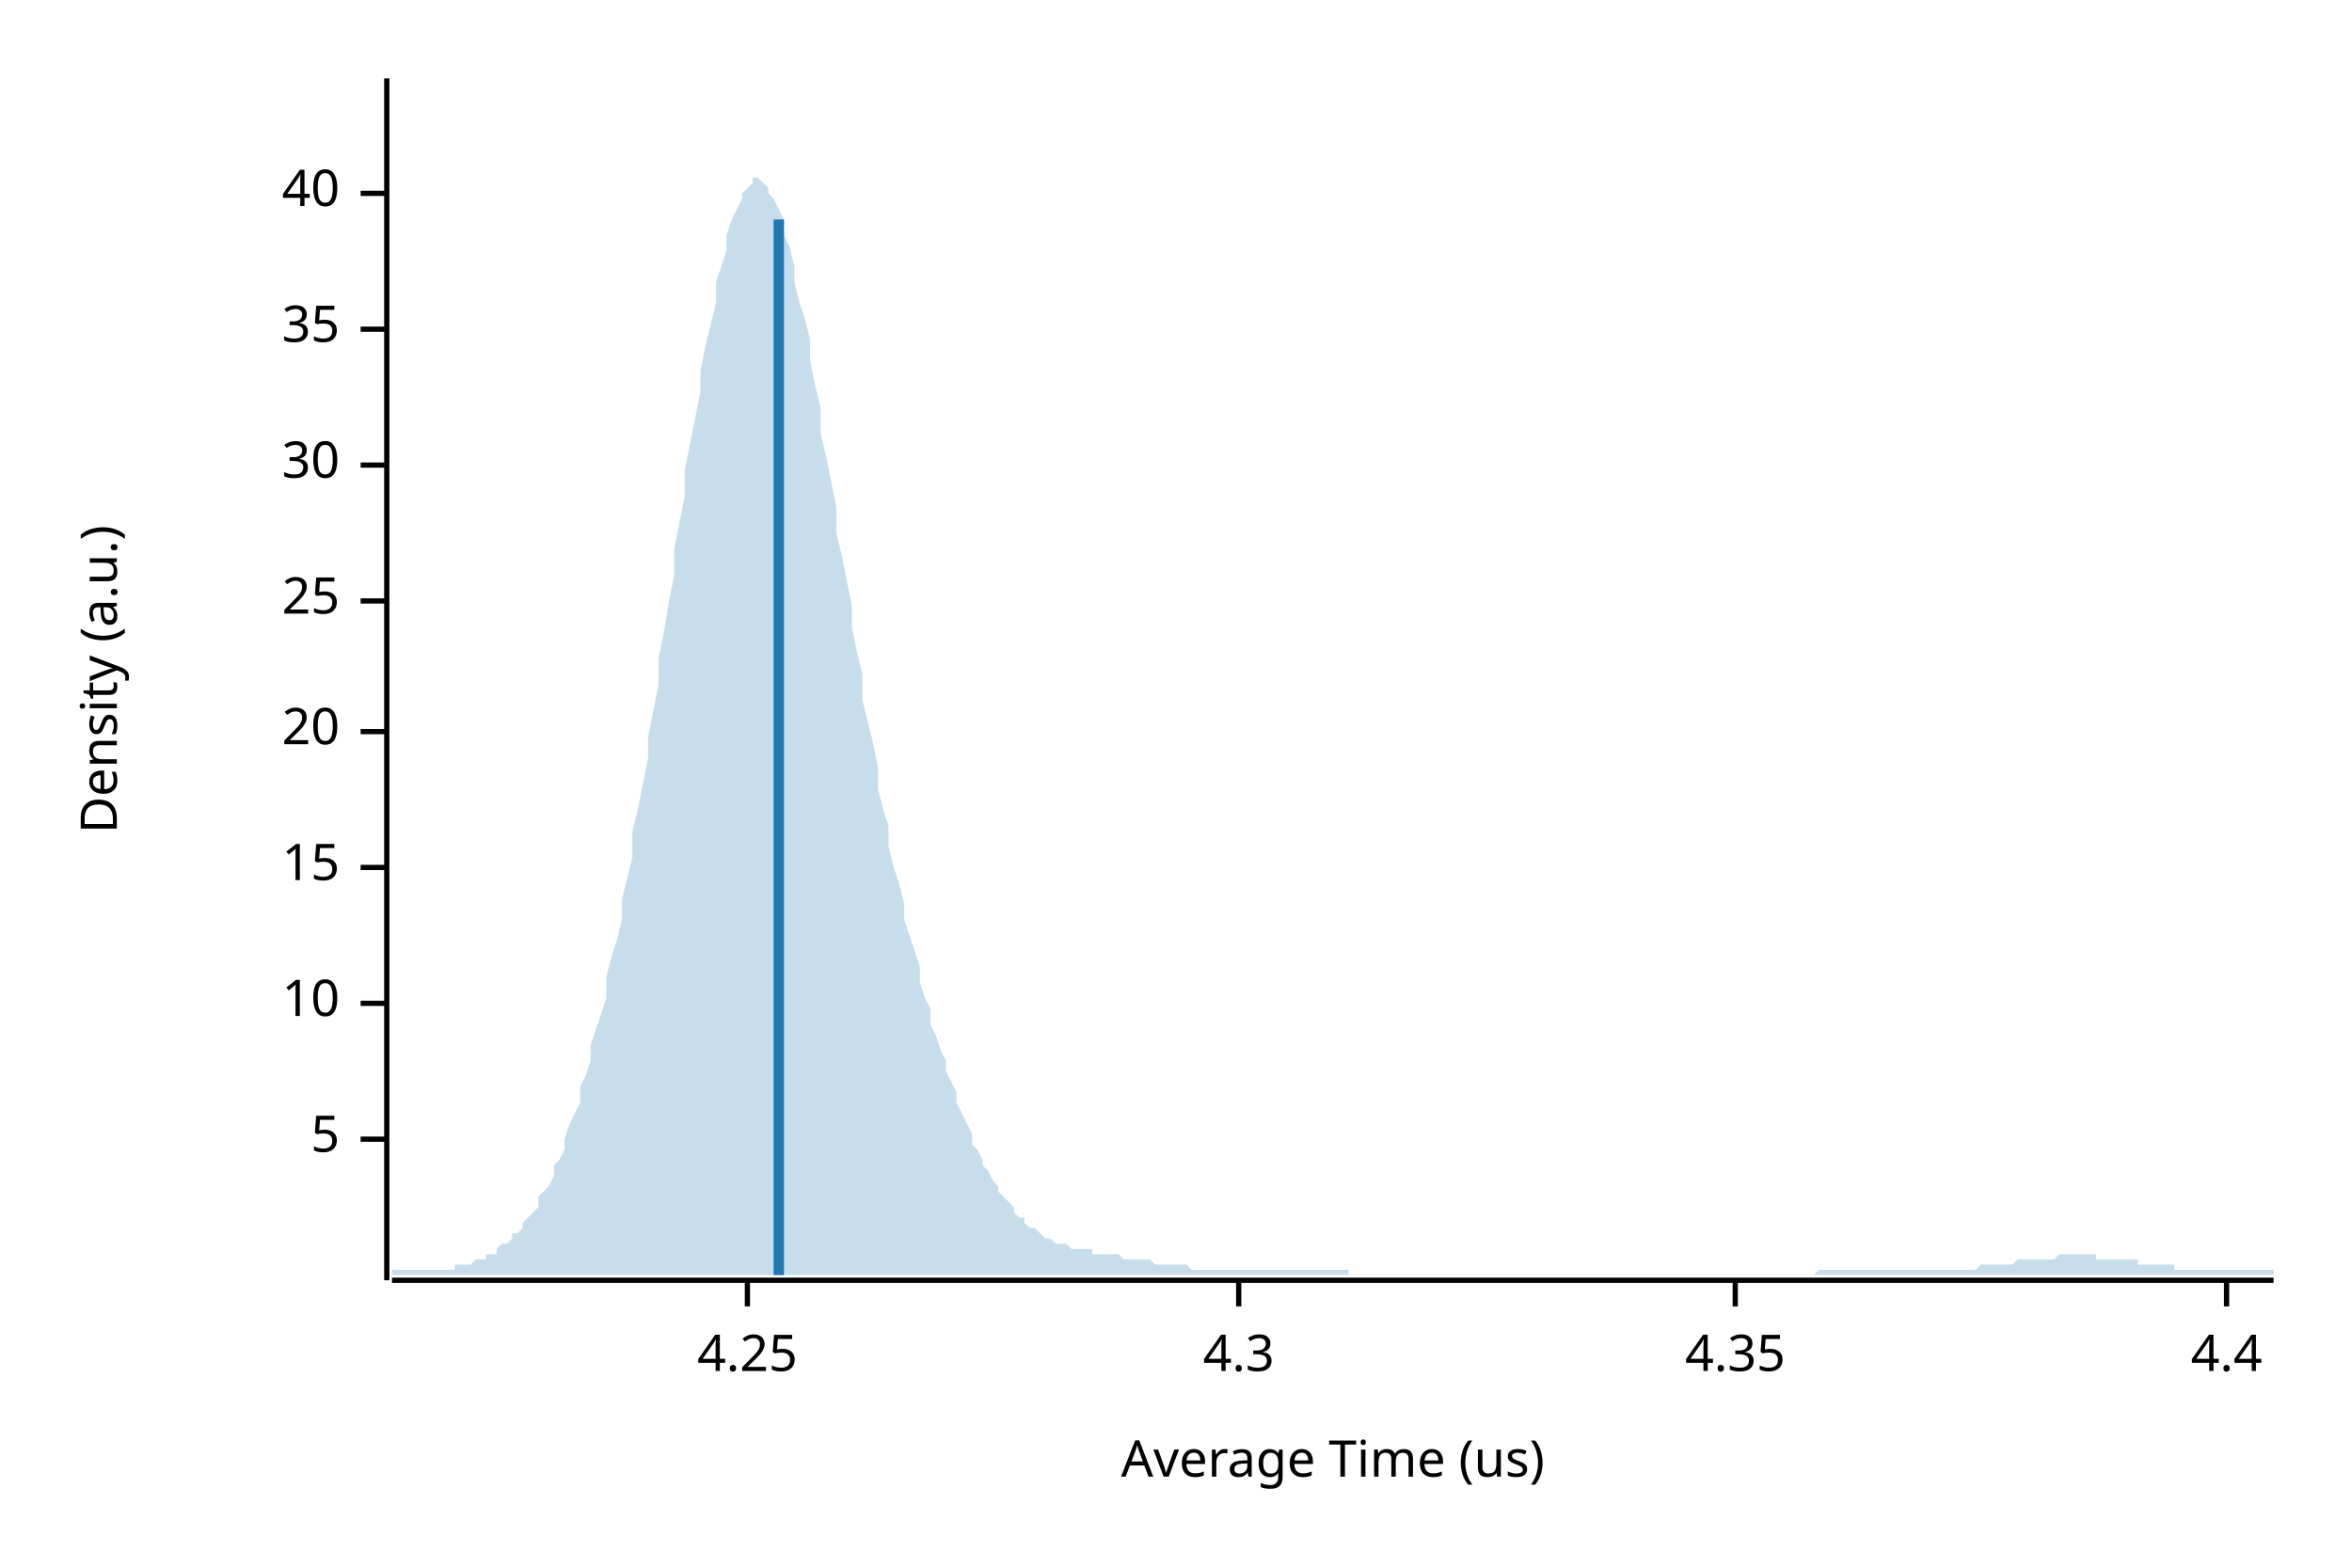
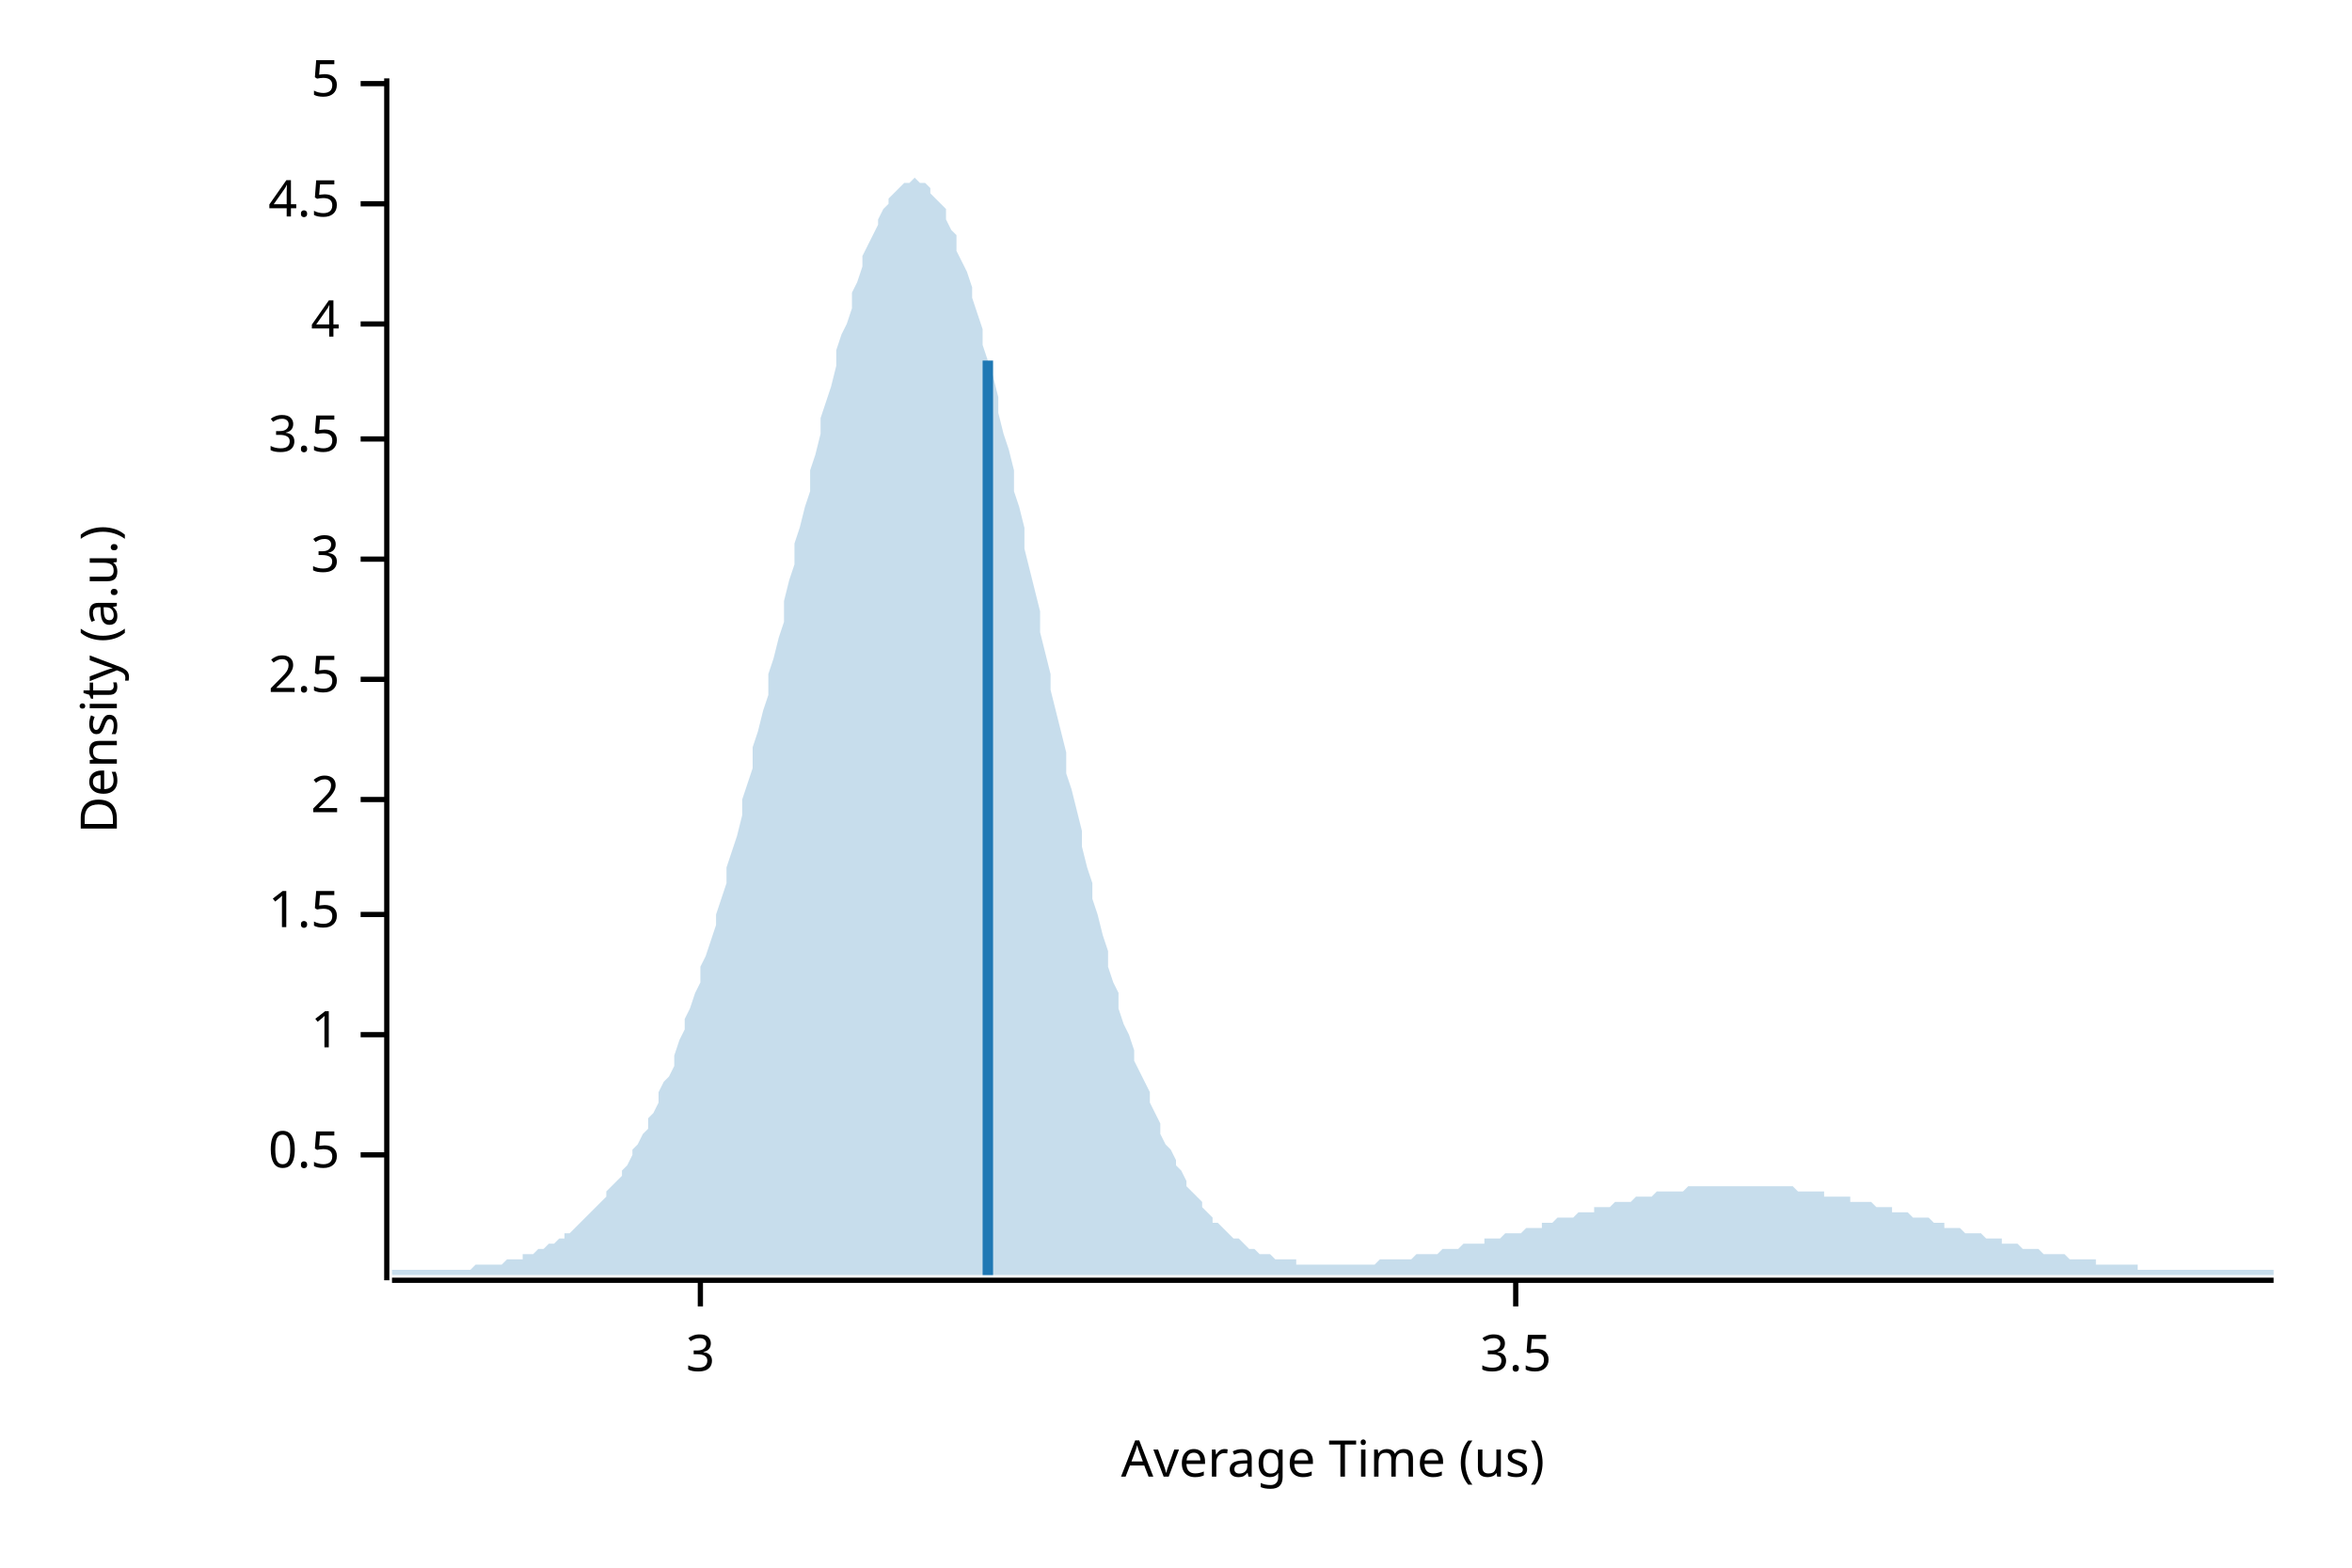
<svg xmlns="http://www.w3.org/2000/svg" width="450" height="300" viewBox="0 0 450 300">
  <text x="15" y="130" dy="0.76em" text-anchor="middle" font-family="sans-serif" font-size="9.677" opacity="1" fill="#000000" transform="rotate(270, 15, 130)">
Density (a.u.)
</text>
  <text x="255" y="285" dy="-0.5ex" text-anchor="middle" font-family="sans-serif" font-size="9.677" opacity="1" fill="#000000">
Average Time (us)
</text>
  <polyline fill="none" opacity="1" stroke="#000000" stroke-width="1" points="74,15 74,245 " />
-   <text x="65" y="218" dy="0.5ex" text-anchor="end" font-family="sans-serif" font-size="9.677" opacity="1" fill="#000000">
+   <text x="65" y="221" dy="0.5ex" text-anchor="end" font-family="sans-serif" font-size="9.677" opacity="1" fill="#000000">
+ 0.5
+ </text>
+   <polyline fill="none" opacity="1" stroke="#000000" stroke-width="1" points="69,221 74,221 " />
+   <text x="65" y="198" dy="0.5ex" text-anchor="end" font-family="sans-serif" font-size="9.677" opacity="1" fill="#000000">
+ 1
+ </text>
+   <polyline fill="none" opacity="1" stroke="#000000" stroke-width="1" points="69,198 74,198 " />
+   <text x="65" y="175" dy="0.5ex" text-anchor="end" font-family="sans-serif" font-size="9.677" opacity="1" fill="#000000">
+ 1.5
+ </text>
+   <polyline fill="none" opacity="1" stroke="#000000" stroke-width="1" points="69,175 74,175 " />
+   <text x="65" y="153" dy="0.5ex" text-anchor="end" font-family="sans-serif" font-size="9.677" opacity="1" fill="#000000">
+ 2
+ </text>
+   <polyline fill="none" opacity="1" stroke="#000000" stroke-width="1" points="69,153 74,153 " />
+   <text x="65" y="130" dy="0.5ex" text-anchor="end" font-family="sans-serif" font-size="9.677" opacity="1" fill="#000000">
+ 2.5
+ </text>
+   <polyline fill="none" opacity="1" stroke="#000000" stroke-width="1" points="69,130 74,130 " />
+   <text x="65" y="107" dy="0.5ex" text-anchor="end" font-family="sans-serif" font-size="9.677" opacity="1" fill="#000000">
+ 3
+ </text>
+   <polyline fill="none" opacity="1" stroke="#000000" stroke-width="1" points="69,107 74,107 " />
+   <text x="65" y="84" dy="0.5ex" text-anchor="end" font-family="sans-serif" font-size="9.677" opacity="1" fill="#000000">
+ 3.5
+ </text>
+   <polyline fill="none" opacity="1" stroke="#000000" stroke-width="1" points="69,84 74,84 " />
+   <text x="65" y="62" dy="0.5ex" text-anchor="end" font-family="sans-serif" font-size="9.677" opacity="1" fill="#000000">
+ 4
+ </text>
+   <polyline fill="none" opacity="1" stroke="#000000" stroke-width="1" points="69,62 74,62 " />
+   <text x="65" y="39" dy="0.5ex" text-anchor="end" font-family="sans-serif" font-size="9.677" opacity="1" fill="#000000">
+ 4.5
+ </text>
+   <polyline fill="none" opacity="1" stroke="#000000" stroke-width="1" points="69,39 74,39 " />
+   <text x="65" y="16" dy="0.5ex" text-anchor="end" font-family="sans-serif" font-size="9.677" opacity="1" fill="#000000">
5
</text>
-   <polyline fill="none" opacity="1" stroke="#000000" stroke-width="1" points="69,218 74,218 " />
-   <text x="65" y="192" dy="0.5ex" text-anchor="end" font-family="sans-serif" font-size="9.677" opacity="1" fill="#000000">
- 10
+   <polyline fill="none" opacity="1" stroke="#000000" stroke-width="1" points="69,16 74,16 " />
+   <polyline fill="none" opacity="1" stroke="#000000" stroke-width="1" points="75,245 435,245 " />
+   <text x="134" y="255" dy="0.76em" text-anchor="middle" font-family="sans-serif" font-size="9.677" opacity="1" fill="#000000">
+ 3
</text>
-   <polyline fill="none" opacity="1" stroke="#000000" stroke-width="1" points="69,192 74,192 " />
-   <text x="65" y="166" dy="0.5ex" text-anchor="end" font-family="sans-serif" font-size="9.677" opacity="1" fill="#000000">
- 15
+   <polyline fill="none" opacity="1" stroke="#000000" stroke-width="1" points="134,245 134,250 " />
+   <text x="290" y="255" dy="0.76em" text-anchor="middle" font-family="sans-serif" font-size="9.677" opacity="1" fill="#000000">
+ 3.5
</text>
-   <polyline fill="none" opacity="1" stroke="#000000" stroke-width="1" points="69,166 74,166 " />
-   <text x="65" y="140" dy="0.5ex" text-anchor="end" font-family="sans-serif" font-size="9.677" opacity="1" fill="#000000">
- 20
- </text>
-   <polyline fill="none" opacity="1" stroke="#000000" stroke-width="1" points="69,140 74,140 " />
-   <text x="65" y="115" dy="0.5ex" text-anchor="end" font-family="sans-serif" font-size="9.677" opacity="1" fill="#000000">
- 25
- </text>
-   <polyline fill="none" opacity="1" stroke="#000000" stroke-width="1" points="69,115 74,115 " />
-   <text x="65" y="89" dy="0.5ex" text-anchor="end" font-family="sans-serif" font-size="9.677" opacity="1" fill="#000000">
- 30
- </text>
-   <polyline fill="none" opacity="1" stroke="#000000" stroke-width="1" points="69,89 74,89 " />
-   <text x="65" y="63" dy="0.5ex" text-anchor="end" font-family="sans-serif" font-size="9.677" opacity="1" fill="#000000">
- 35
- </text>
-   <polyline fill="none" opacity="1" stroke="#000000" stroke-width="1" points="69,63 74,63 " />
-   <text x="65" y="37" dy="0.5ex" text-anchor="end" font-family="sans-serif" font-size="9.677" opacity="1" fill="#000000">
- 40
- </text>
-   <polyline fill="none" opacity="1" stroke="#000000" stroke-width="1" points="69,37 74,37 " />
-   <polyline fill="none" opacity="1" stroke="#000000" stroke-width="1" points="75,245 435,245 " />
-   <text x="143" y="255" dy="0.76em" text-anchor="middle" font-family="sans-serif" font-size="9.677" opacity="1" fill="#000000">
- 4.25
- </text>
-   <polyline fill="none" opacity="1" stroke="#000000" stroke-width="1" points="143,245 143,250 " />
-   <text x="237" y="255" dy="0.76em" text-anchor="middle" font-family="sans-serif" font-size="9.677" opacity="1" fill="#000000">
- 4.3
- </text>
-   <polyline fill="none" opacity="1" stroke="#000000" stroke-width="1" points="237,245 237,250 " />
-   <text x="332" y="255" dy="0.76em" text-anchor="middle" font-family="sans-serif" font-size="9.677" opacity="1" fill="#000000">
- 4.35
- </text>
-   <polyline fill="none" opacity="1" stroke="#000000" stroke-width="1" points="332,245 332,250 " />
-   <text x="426" y="255" dy="0.76em" text-anchor="middle" font-family="sans-serif" font-size="9.677" opacity="1" fill="#000000">
- 4.4
- </text>
-   <polyline fill="none" opacity="1" stroke="#000000" stroke-width="1" points="426,245 426,250 " />
-   <polygon opacity="0.25" fill="#1F78B4" points="75,243 75,243 76,243 77,243 77,243 78,243 79,243 80,243 80,243 81,243 82,243 82,243 83,243 84,243 85,243 85,243 86,243 87,243 87,242 88,242 89,242 90,242 90,242 91,241 92,241 93,241 93,240 94,240 95,240 95,239 96,238 97,238 98,237 98,236 99,236 100,235 100,234 101,233 102,232 103,231 103,229 104,228 105,227 106,225 106,223 107,222 108,220 108,218 109,215 110,213 111,211 111,208 112,206 113,203 113,200 114,197 115,194 116,191 116,187 117,183 118,180 119,176 119,172 120,168 121,164 121,159 122,155 123,150 124,145 124,141 125,136 126,131 126,126 127,121 128,115 129,110 129,105 130,100 131,95 131,90 132,85 133,80 134,75 134,71 135,66 136,62 137,58 137,54 138,51 139,48 139,45 140,42 141,40 142,38 142,37 143,36 144,35 144,34 145,34 146,35 147,36 147,37 148,38 149,40 150,42 150,45 151,47 152,51 152,54 153,58 154,61 155,65 155,69 156,74 157,78 157,83 158,87 159,92 160,97 160,102 161,106 162,111 163,116 163,120 164,125 165,129 165,134 166,138 167,142 168,147 168,151 169,155 170,158 170,162 171,166 172,169 173,173 173,176 174,179 175,182 176,185 176,188 177,191 178,193 178,196 179,198 180,201 181,203 181,205 182,207 183,209 183,211 184,213 185,215 186,217 186,219 187,220 188,222 188,223 189,224 190,226 191,227 191,228 192,229 193,230 194,231 194,232 195,233 196,233 196,234 197,235 198,235 199,236 199,236 200,237 201,237 201,237 202,238 203,238 204,238 204,238 205,239 206,239 207,239 207,239 208,239 209,239 209,240 210,240 211,240 212,240 212,240 213,240 214,240 214,240 215,241 216,241 217,241 217,241 218,241 219,241 220,241 220,241 221,242 222,242 222,242 223,242 224,242 225,242 225,242 226,242 227,242 227,242 228,243 229,243 230,243 230,243 231,243 232,243 232,243 233,243 234,243 235,243 235,243 236,243 237,243 238,243 238,243 239,243 240,243 240,243 241,243 242,243 243,243 243,243 244,243 245,243 245,243 246,243 247,243 248,243 248,243 249,243 250,243 251,243 251,243 252,243 253,243 253,243 254,243 255,243 256,243 256,243 257,243 258,243 258,244 259,244 260,244 261,244 261,244 262,244 263,244 264,244 264,244 265,244 266,244 266,244 267,244 268,244 269,244 269,244 270,244 271,244 271,244 272,244 273,244 274,244 274,244 275,244 276,244 277,244 277,244 278,244 279,244 279,244 280,244 281,244 282,244 282,244 283,244 284,244 284,244 285,244 286,244 287,244 287,244 288,244 289,244 289,244 290,244 291,244 292,244 292,244 293,244 294,244 295,244 295,244 296,244 297,244 297,244 298,244 299,244 300,244 300,244 301,244 302,244 302,244 303,244 304,244 305,244 305,244 306,244 307,244 308,244 308,244 309,244 310,244 310,244 311,244 312,244 313,244 313,244 314,244 315,244 315,244 316,244 317,244 318,244 318,244 319,244 320,244 321,244 321,244 322,244 323,244 323,244 324,244 325,244 326,244 326,244 327,244 328,244 328,244 329,244 330,244 331,244 331,244 332,244 333,244 333,244 334,244 335,244 336,244 336,244 337,244 338,244 339,244 339,244 340,244 341,244 341,244 342,244 343,244 344,244 344,244 345,244 346,244 346,244 347,244 348,243 349,243 349,243 350,243 351,243 352,243 352,243 353,243 354,243 354,243 355,243 356,243 357,243 357,243 358,243 359,243 359,243 360,243 361,243 362,243 362,243 363,243 364,243 365,243 365,243 366,243 367,243 367,243 368,243 369,243 370,243 370,243 371,243 372,243 372,243 373,243 374,243 375,243 375,243 376,243 377,243 378,243 378,243 379,242 380,242 380,242 381,242 382,242 383,242 383,242 384,242 385,242 385,242 386,241 387,241 388,241 388,241 389,241 390,241 390,241 391,241 392,241 393,241 393,241 394,240 395,240 396,240 396,240 397,240 398,240 398,240 399,240 400,240 401,240 401,241 402,241 403,241 403,241 404,241 405,241 406,241 406,241 407,241 408,241 409,241 409,242 410,242 411,242 411,242 412,242 413,242 414,242 414,242 415,242 416,242 416,243 417,243 418,243 419,243 419,243 420,243 421,243 422,243 422,243 423,243 424,243 424,243 425,243 426,243 427,243 427,243 428,243 429,243 429,243 430,243 431,243 432,243 432,243 433,243 434,243 435,243 435,244 75,244 " />
-   <polyline fill="none" opacity="1" stroke="#1F78B4" stroke-width="2" points="149,244 149,42 " />
+   <polyline fill="none" opacity="1" stroke="#000000" stroke-width="1" points="290,245 290,250 " />
+   <polygon opacity="0.25" fill="#1F78B4" points="75,243 75,243 76,243 77,243 77,243 78,243 79,243 80,243 80,243 81,243 82,243 82,243 83,243 84,243 85,243 85,243 86,243 87,243 87,243 88,243 89,243 90,243 90,243 91,242 92,242 93,242 93,242 94,242 95,242 95,242 96,242 97,241 98,241 98,241 99,241 100,241 100,240 101,240 102,240 103,239 103,239 104,239 105,238 106,238 106,238 107,237 108,237 108,236 109,236 110,235 111,234 111,234 112,233 113,232 113,232 114,231 115,230 116,229 116,228 117,227 118,226 119,225 119,224 120,223 121,221 121,220 122,219 123,217 124,216 124,214 125,213 126,211 126,209 127,207 128,206 129,204 129,202 130,199 131,197 131,195 132,193 133,190 134,188 134,185 135,183 136,180 137,177 137,175 138,172 139,169 139,166 140,163 141,160 142,156 142,153 143,150 144,147 144,143 145,140 146,136 147,133 147,129 148,126 149,122 150,119 150,115 151,111 152,108 152,104 153,101 154,97 155,94 155,90 156,87 157,83 157,80 158,77 159,74 160,70 160,67 161,64 162,62 163,59 163,56 164,54 165,51 165,49 166,47 167,45 168,43 168,42 169,40 170,39 170,38 171,37 172,36 173,35 173,35 174,35 175,34 176,35 176,35 177,35 178,36 178,37 179,38 180,39 181,40 181,42 182,44 183,45 183,48 184,50 185,52 186,55 186,57 187,60 188,63 188,66 189,69 190,72 191,76 191,79 192,83 193,86 194,90 194,94 195,97 196,101 196,105 197,109 198,113 199,117 199,121 200,125 201,129 201,132 202,136 203,140 204,144 204,148 205,151 206,155 207,159 207,162 208,166 209,169 209,172 210,175 211,179 212,182 212,185 213,188 214,190 214,193 215,196 216,198 217,201 217,203 218,205 219,207 220,209 220,211 221,213 222,215 222,217 223,219 224,220 225,222 225,223 226,224 227,226 227,227 228,228 229,229 230,230 230,231 231,232 232,233 232,234 233,234 234,235 235,236 235,236 236,237 237,237 238,238 238,238 239,239 240,239 240,239 241,240 242,240 243,240 243,240 244,241 245,241 245,241 246,241 247,241 248,241 248,242 249,242 250,242 251,242 251,242 252,242 253,242 253,242 254,242 255,242 256,242 256,242 257,242 258,242 258,242 259,242 260,242 261,242 261,242 262,242 263,242 264,241 264,241 265,241 266,241 266,241 267,241 268,241 269,241 269,241 270,241 271,240 271,240 272,240 273,240 274,240 274,240 275,240 276,239 277,239 277,239 278,239 279,239 279,239 280,238 281,238 282,238 282,238 283,238 284,238 284,237 285,237 286,237 287,237 287,237 288,236 289,236 289,236 290,236 291,236 292,235 292,235 293,235 294,235 295,235 295,234 296,234 297,234 297,234 298,233 299,233 300,233 300,233 301,233 302,232 302,232 303,232 304,232 305,232 305,231 306,231 307,231 308,231 308,231 309,230 310,230 310,230 311,230 312,230 313,229 313,229 314,229 315,229 315,229 316,229 317,228 318,228 318,228 319,228 320,228 321,228 321,228 322,228 323,227 323,227 324,227 325,227 326,227 326,227 327,227 328,227 328,227 329,227 330,227 331,227 331,227 332,227 333,227 333,227 334,227 335,227 336,227 336,227 337,227 338,227 339,227 339,227 340,227 341,227 341,227 342,227 343,227 344,228 344,228 345,228 346,228 346,228 347,228 348,228 349,228 349,229 350,229 351,229 352,229 352,229 353,229 354,229 354,230 355,230 356,230 357,230 357,230 358,230 359,231 359,231 360,231 361,231 362,231 362,232 363,232 364,232 365,232 365,232 366,233 367,233 367,233 368,233 369,233 370,234 370,234 371,234 372,234 372,235 373,235 374,235 375,235 375,235 376,236 377,236 378,236 378,236 379,236 380,237 380,237 381,237 382,237 383,237 383,238 384,238 385,238 385,238 386,238 387,239 388,239 388,239 389,239 390,239 390,239 391,240 392,240 393,240 393,240 394,240 395,240 396,241 396,241 397,241 398,241 398,241 399,241 400,241 401,241 401,242 402,242 403,242 403,242 404,242 405,242 406,242 406,242 407,242 408,242 409,242 409,243 410,243 411,243 411,243 412,243 413,243 414,243 414,243 415,243 416,243 416,243 417,243 418,243 419,243 419,243 420,243 421,243 422,243 422,243 423,243 424,243 424,243 425,243 426,243 427,243 427,243 428,243 429,243 429,243 430,243 431,243 432,243 432,243 433,243 434,243 435,243 435,244 75,244 " />
+   <polyline fill="none" opacity="1" stroke="#1F78B4" stroke-width="2" points="189,244 189,69 " />
</svg>
